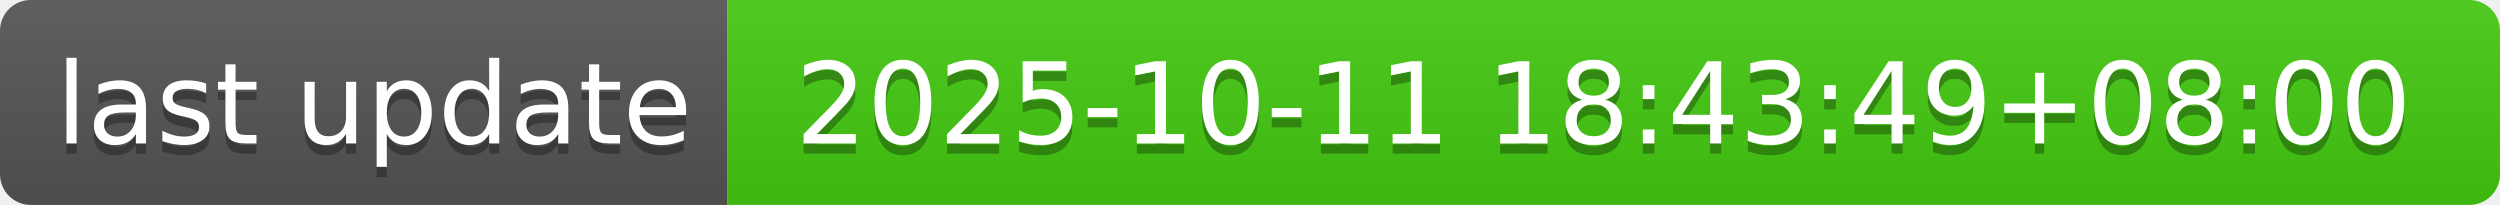
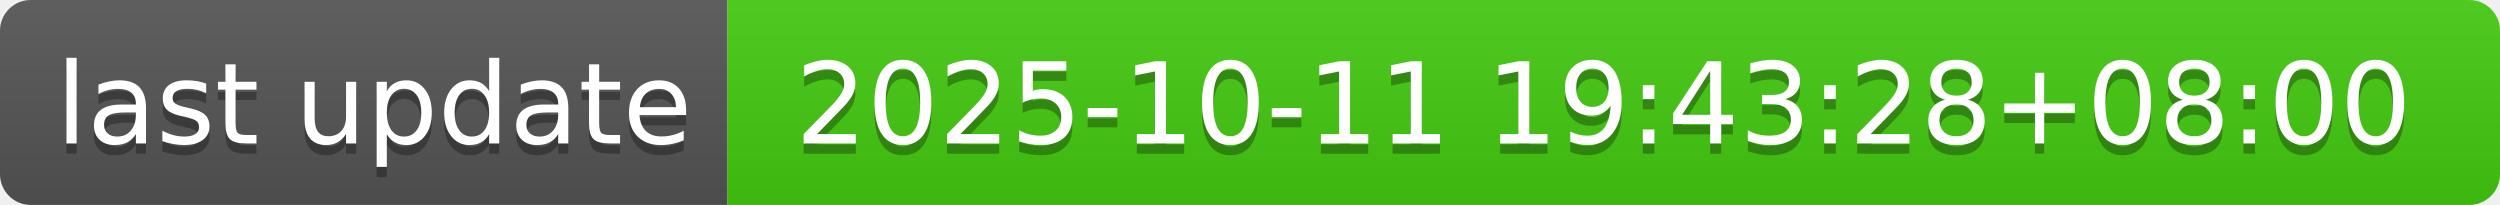
- <svg xmlns="http://www.w3.org/2000/svg" width="244" height="20" role="img" aria-label="last update: 2025-10-11 18:43:49+08:00">
+ <svg xmlns="http://www.w3.org/2000/svg" width="244" height="20" role="img" aria-label="last update: 2025-10-11 19:43:28+08:00">
  <linearGradient id="s" x2="0" y2="100%">
    <stop offset="0" stop-color="#bbb" stop-opacity=".1" />
    <stop offset="1" stop-opacity=".1" />
  </linearGradient>
  <clipPath id="r">
    <rect width="244" height="20" rx="3" fill="#fff" />
  </clipPath>
  <g clip-path="url(#r)">
    <rect width="71" height="20" fill="#555" />
    <rect x="71" width="173" height="20" fill="#4c1" />
    <rect width="244" height="20" fill="url(#s)" />
  </g>
  <g fill="#fff" text-anchor="middle" font-family="Verdana,Geneva,DejaVu Sans,sans-serif" text-rendering="geometricPrecision" font-size="110">
    <text aria-hidden="true" x="365" y="150" fill="#010101" fill-opacity=".3" transform="scale(.1)" textLength="610">last update</text>
    <text x="365" y="140" transform="scale(.1)" fill="#fff" textLength="610">last update</text>
-     <text aria-hidden="true" x="1565" y="150" fill="#010101" fill-opacity=".3" transform="scale(.1)" textLength="1630">2025-10-11 18:43:49+08:00</text>
-     <text x="1565" y="140" transform="scale(.1)" fill="#fff" textLength="1630">2025-10-11 18:43:49+08:00</text>
+     <text aria-hidden="true" x="1565" y="150" fill="#010101" fill-opacity=".3" transform="scale(.1)" textLength="1630">2025-10-11 19:43:28+08:00</text>
+     <text x="1565" y="140" transform="scale(.1)" fill="#fff" textLength="1630">2025-10-11 19:43:28+08:00</text>
  </g>
</svg>
